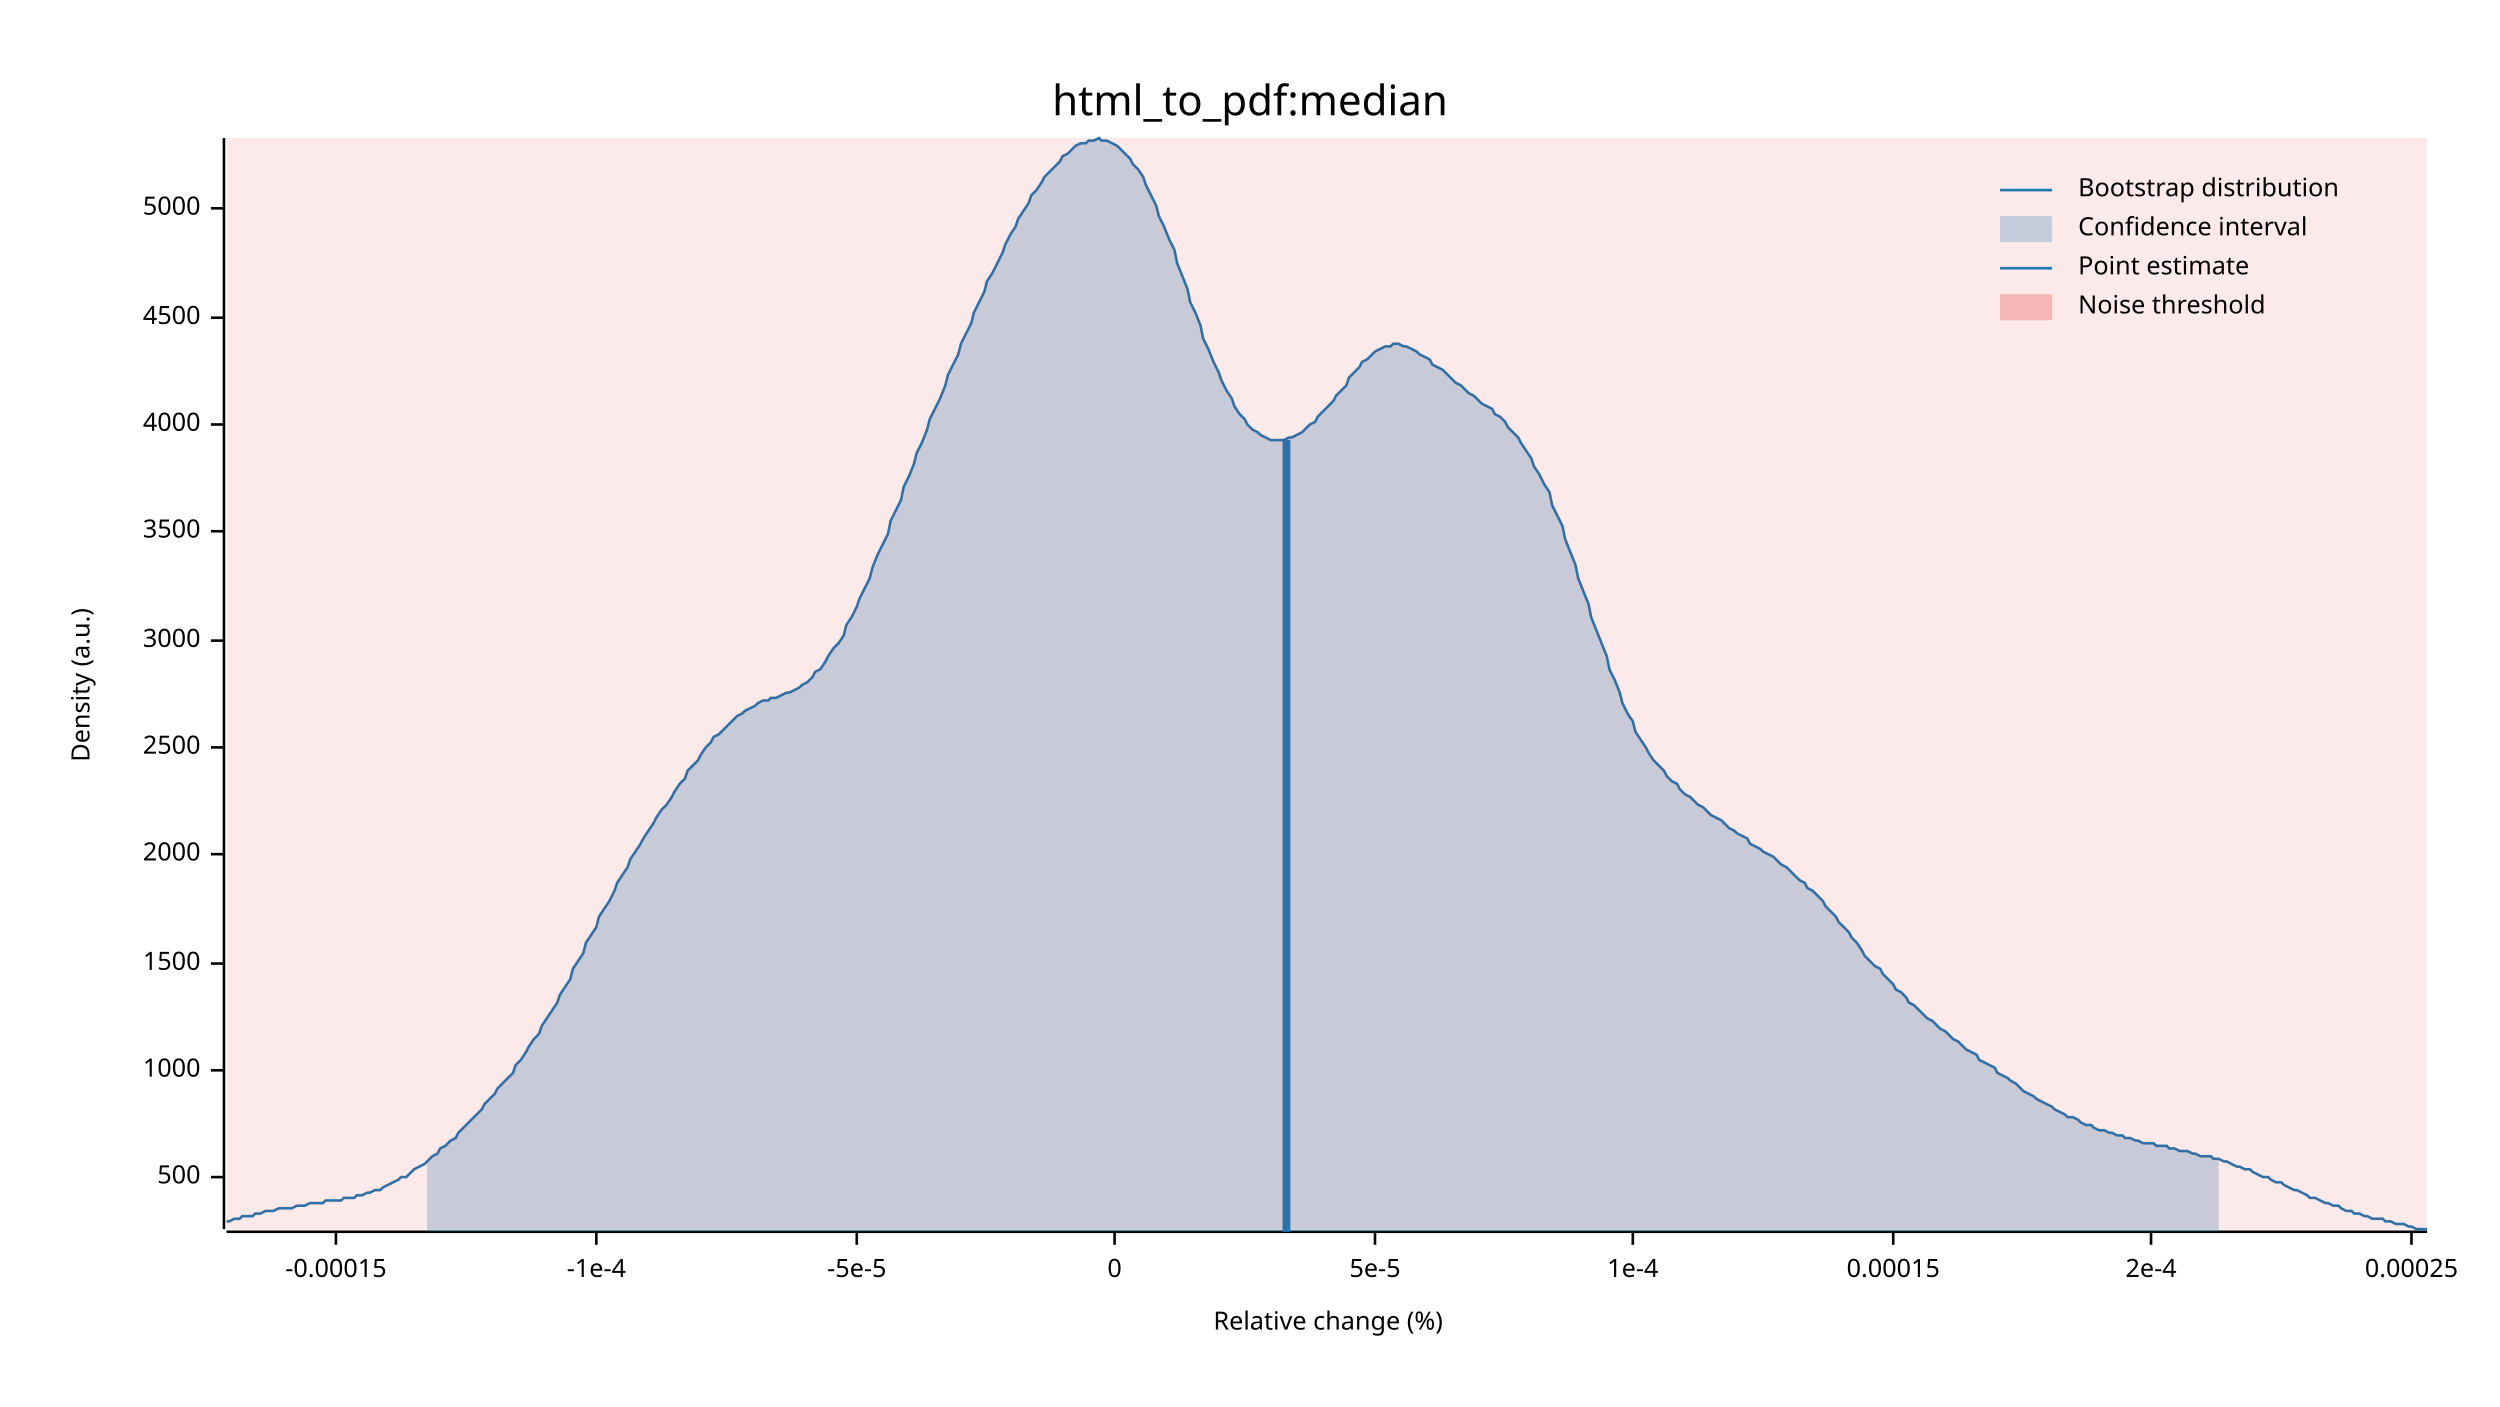
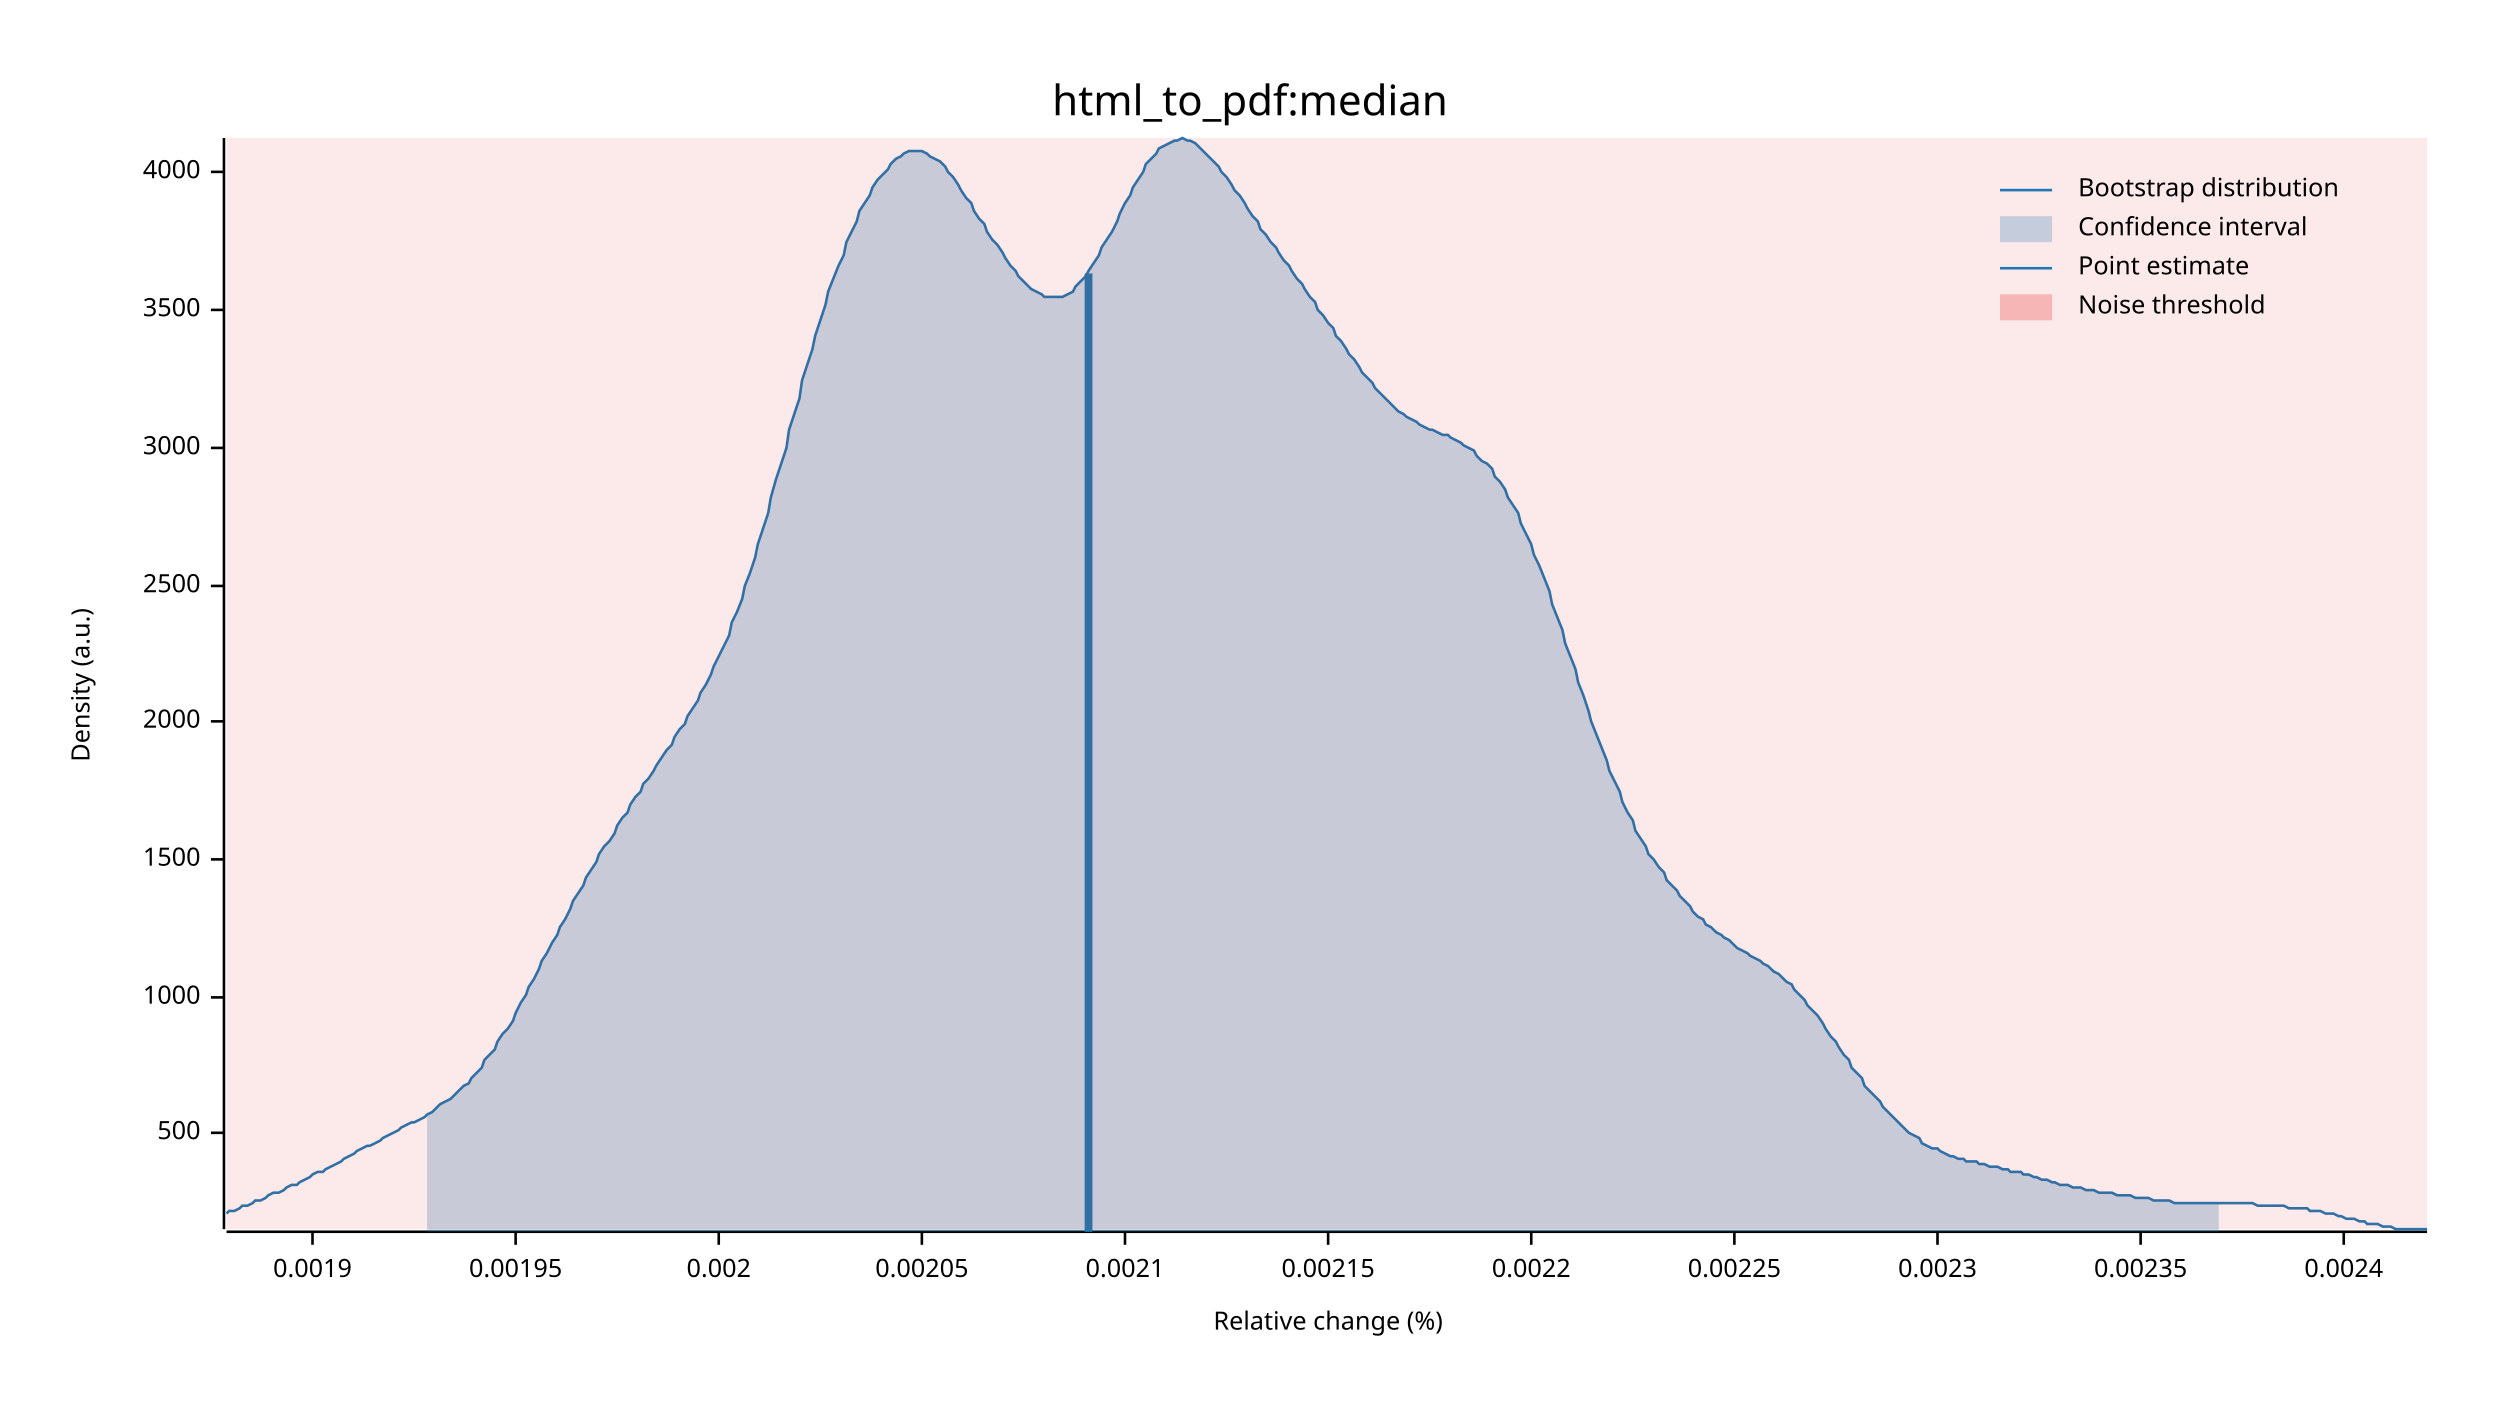
<svg xmlns="http://www.w3.org/2000/svg" width="960" height="540" viewBox="0 0 960 540">
  <text x="480" y="32" dy="0.76em" text-anchor="middle" font-family="sans-serif" font-size="16.129" opacity="1" fill="#000000">
html_to_pdf:median
</text>
  <text x="27" y="263" dy="0.76em" text-anchor="middle" font-family="sans-serif" font-size="9.677" opacity="1" fill="#000000" transform="rotate(270, 27, 263)">
Density (a.u.)
</text>
  <text x="510" y="513" dy="-0.5ex" text-anchor="middle" font-family="sans-serif" font-size="9.677" opacity="1" fill="#000000">
Relative change (%)
</text>
  <polyline fill="none" opacity="1" stroke="#000000" stroke-width="1" points="86,53 86,472 " />
-   <text x="77" y="452" dy="0.5ex" text-anchor="end" font-family="sans-serif" font-size="9.677" opacity="1" fill="#000000">
+   <text x="77" y="435" dy="0.5ex" text-anchor="end" font-family="sans-serif" font-size="9.677" opacity="1" fill="#000000">
500
</text>
-   <polyline fill="none" opacity="1" stroke="#000000" stroke-width="1" points="81,452 86,452 " />
-   <text x="77" y="411" dy="0.5ex" text-anchor="end" font-family="sans-serif" font-size="9.677" opacity="1" fill="#000000">
+   <polyline fill="none" opacity="1" stroke="#000000" stroke-width="1" points="81,435 86,435 " />
+   <text x="77" y="383" dy="0.5ex" text-anchor="end" font-family="sans-serif" font-size="9.677" opacity="1" fill="#000000">
1000
</text>
-   <polyline fill="none" opacity="1" stroke="#000000" stroke-width="1" points="81,411 86,411 " />
-   <text x="77" y="370" dy="0.5ex" text-anchor="end" font-family="sans-serif" font-size="9.677" opacity="1" fill="#000000">
+   <polyline fill="none" opacity="1" stroke="#000000" stroke-width="1" points="81,383 86,383 " />
+   <text x="77" y="330" dy="0.5ex" text-anchor="end" font-family="sans-serif" font-size="9.677" opacity="1" fill="#000000">
1500
</text>
-   <polyline fill="none" opacity="1" stroke="#000000" stroke-width="1" points="81,370 86,370 " />
-   <text x="77" y="328" dy="0.5ex" text-anchor="end" font-family="sans-serif" font-size="9.677" opacity="1" fill="#000000">
+   <polyline fill="none" opacity="1" stroke="#000000" stroke-width="1" points="81,330 86,330 " />
+   <text x="77" y="277" dy="0.5ex" text-anchor="end" font-family="sans-serif" font-size="9.677" opacity="1" fill="#000000">
2000
</text>
-   <polyline fill="none" opacity="1" stroke="#000000" stroke-width="1" points="81,328 86,328 " />
-   <text x="77" y="287" dy="0.5ex" text-anchor="end" font-family="sans-serif" font-size="9.677" opacity="1" fill="#000000">
+   <polyline fill="none" opacity="1" stroke="#000000" stroke-width="1" points="81,277 86,277 " />
+   <text x="77" y="225" dy="0.5ex" text-anchor="end" font-family="sans-serif" font-size="9.677" opacity="1" fill="#000000">
2500
</text>
-   <polyline fill="none" opacity="1" stroke="#000000" stroke-width="1" points="81,287 86,287 " />
-   <text x="77" y="246" dy="0.5ex" text-anchor="end" font-family="sans-serif" font-size="9.677" opacity="1" fill="#000000">
+   <polyline fill="none" opacity="1" stroke="#000000" stroke-width="1" points="81,225 86,225 " />
+   <text x="77" y="172" dy="0.5ex" text-anchor="end" font-family="sans-serif" font-size="9.677" opacity="1" fill="#000000">
3000
</text>
-   <polyline fill="none" opacity="1" stroke="#000000" stroke-width="1" points="81,246 86,246 " />
-   <text x="77" y="204" dy="0.5ex" text-anchor="end" font-family="sans-serif" font-size="9.677" opacity="1" fill="#000000">
+   <polyline fill="none" opacity="1" stroke="#000000" stroke-width="1" points="81,172 86,172 " />
+   <text x="77" y="119" dy="0.5ex" text-anchor="end" font-family="sans-serif" font-size="9.677" opacity="1" fill="#000000">
3500
</text>
-   <polyline fill="none" opacity="1" stroke="#000000" stroke-width="1" points="81,204 86,204 " />
-   <text x="77" y="163" dy="0.5ex" text-anchor="end" font-family="sans-serif" font-size="9.677" opacity="1" fill="#000000">
+   <polyline fill="none" opacity="1" stroke="#000000" stroke-width="1" points="81,119 86,119 " />
+   <text x="77" y="66" dy="0.5ex" text-anchor="end" font-family="sans-serif" font-size="9.677" opacity="1" fill="#000000">
4000
</text>
-   <polyline fill="none" opacity="1" stroke="#000000" stroke-width="1" points="81,163 86,163 " />
-   <text x="77" y="122" dy="0.5ex" text-anchor="end" font-family="sans-serif" font-size="9.677" opacity="1" fill="#000000">
- 4500
+   <polyline fill="none" opacity="1" stroke="#000000" stroke-width="1" points="81,66 86,66 " />
+   <polyline fill="none" opacity="1" stroke="#000000" stroke-width="1" points="87,473 932,473 " />
+   <text x="120" y="483" dy="0.76em" text-anchor="middle" font-family="sans-serif" font-size="9.677" opacity="1" fill="#000000">
+ 0.0019
</text>
-   <polyline fill="none" opacity="1" stroke="#000000" stroke-width="1" points="81,122 86,122 " />
-   <text x="77" y="80" dy="0.5ex" text-anchor="end" font-family="sans-serif" font-size="9.677" opacity="1" fill="#000000">
- 5000
+   <polyline fill="none" opacity="1" stroke="#000000" stroke-width="1" points="120,473 120,478 " />
+   <text x="198" y="483" dy="0.76em" text-anchor="middle" font-family="sans-serif" font-size="9.677" opacity="1" fill="#000000">
+ 0.00195
</text>
-   <polyline fill="none" opacity="1" stroke="#000000" stroke-width="1" points="81,80 86,80 " />
-   <polyline fill="none" opacity="1" stroke="#000000" stroke-width="1" points="87,473 932,473 " />
-   <text x="129" y="483" dy="0.76em" text-anchor="middle" font-family="sans-serif" font-size="9.677" opacity="1" fill="#000000">
- -0.00015
+   <polyline fill="none" opacity="1" stroke="#000000" stroke-width="1" points="198,473 198,478 " />
+   <text x="276" y="483" dy="0.76em" text-anchor="middle" font-family="sans-serif" font-size="9.677" opacity="1" fill="#000000">
+ 0.002
</text>
-   <polyline fill="none" opacity="1" stroke="#000000" stroke-width="1" points="129,473 129,478 " />
-   <text x="229" y="483" dy="0.76em" text-anchor="middle" font-family="sans-serif" font-size="9.677" opacity="1" fill="#000000">
- -1e-4
+   <polyline fill="none" opacity="1" stroke="#000000" stroke-width="1" points="276,473 276,478 " />
+   <text x="354" y="483" dy="0.76em" text-anchor="middle" font-family="sans-serif" font-size="9.677" opacity="1" fill="#000000">
+ 0.00205
</text>
-   <polyline fill="none" opacity="1" stroke="#000000" stroke-width="1" points="229,473 229,478 " />
-   <text x="329" y="483" dy="0.76em" text-anchor="middle" font-family="sans-serif" font-size="9.677" opacity="1" fill="#000000">
- -5e-5
+   <polyline fill="none" opacity="1" stroke="#000000" stroke-width="1" points="354,473 354,478 " />
+   <text x="432" y="483" dy="0.76em" text-anchor="middle" font-family="sans-serif" font-size="9.677" opacity="1" fill="#000000">
+ 0.0021
</text>
-   <polyline fill="none" opacity="1" stroke="#000000" stroke-width="1" points="329,473 329,478 " />
-   <text x="428" y="483" dy="0.76em" text-anchor="middle" font-family="sans-serif" font-size="9.677" opacity="1" fill="#000000">
- 0
+   <polyline fill="none" opacity="1" stroke="#000000" stroke-width="1" points="432,473 432,478 " />
+   <text x="510" y="483" dy="0.76em" text-anchor="middle" font-family="sans-serif" font-size="9.677" opacity="1" fill="#000000">
+ 0.00215
</text>
-   <polyline fill="none" opacity="1" stroke="#000000" stroke-width="1" points="428,473 428,478 " />
-   <text x="528" y="483" dy="0.76em" text-anchor="middle" font-family="sans-serif" font-size="9.677" opacity="1" fill="#000000">
- 5e-5
+   <polyline fill="none" opacity="1" stroke="#000000" stroke-width="1" points="510,473 510,478 " />
+   <text x="588" y="483" dy="0.76em" text-anchor="middle" font-family="sans-serif" font-size="9.677" opacity="1" fill="#000000">
+ 0.0022
</text>
-   <polyline fill="none" opacity="1" stroke="#000000" stroke-width="1" points="528,473 528,478 " />
-   <text x="627" y="483" dy="0.76em" text-anchor="middle" font-family="sans-serif" font-size="9.677" opacity="1" fill="#000000">
- 1e-4
+   <polyline fill="none" opacity="1" stroke="#000000" stroke-width="1" points="588,473 588,478 " />
+   <text x="666" y="483" dy="0.76em" text-anchor="middle" font-family="sans-serif" font-size="9.677" opacity="1" fill="#000000">
+ 0.00225
</text>
-   <polyline fill="none" opacity="1" stroke="#000000" stroke-width="1" points="627,473 627,478 " />
-   <text x="727" y="483" dy="0.76em" text-anchor="middle" font-family="sans-serif" font-size="9.677" opacity="1" fill="#000000">
- 0.00015
+   <polyline fill="none" opacity="1" stroke="#000000" stroke-width="1" points="666,473 666,478 " />
+   <text x="744" y="483" dy="0.76em" text-anchor="middle" font-family="sans-serif" font-size="9.677" opacity="1" fill="#000000">
+ 0.0023
</text>
-   <polyline fill="none" opacity="1" stroke="#000000" stroke-width="1" points="727,473 727,478 " />
-   <text x="826" y="483" dy="0.76em" text-anchor="middle" font-family="sans-serif" font-size="9.677" opacity="1" fill="#000000">
- 2e-4
+   <polyline fill="none" opacity="1" stroke="#000000" stroke-width="1" points="744,473 744,478 " />
+   <text x="822" y="483" dy="0.76em" text-anchor="middle" font-family="sans-serif" font-size="9.677" opacity="1" fill="#000000">
+ 0.00235
</text>
-   <polyline fill="none" opacity="1" stroke="#000000" stroke-width="1" points="826,473 826,478 " />
-   <text x="926" y="483" dy="0.76em" text-anchor="middle" font-family="sans-serif" font-size="9.677" opacity="1" fill="#000000">
- 0.00025
+   <polyline fill="none" opacity="1" stroke="#000000" stroke-width="1" points="822,473 822,478 " />
+   <text x="900" y="483" dy="0.76em" text-anchor="middle" font-family="sans-serif" font-size="9.677" opacity="1" fill="#000000">
+ 0.0024
</text>
-   <polyline fill="none" opacity="1" stroke="#000000" stroke-width="1" points="926,473 926,478 " />
-   <polyline fill="none" opacity="1" stroke="#1F78B4" stroke-width="1" points="87,469 88,469 90,468 92,468 93,467 95,467 97,467 98,466 100,466 102,465 103,465 105,465 107,464 109,464 110,464 112,464 114,463 115,463 117,463 119,462 120,462 122,462 124,462 125,461 127,461 129,461 131,461 132,460 134,460 136,460 137,459 139,459 141,458 142,458 144,457 146,457 147,456 149,455 151,454 153,453 154,452 156,452 158,450 159,449 161,448 163,447 164,446 166,444 168,443 169,441 171,440 173,438 175,437 176,435 178,433 180,431 181,430 183,428 185,426 186,424 188,422 190,420 191,418 193,416 195,414 197,412 198,409 200,407 202,404 203,402 205,399 207,397 208,394 210,391 212,388 214,385 215,382 217,379 219,376 220,372 222,369 224,366 225,362 227,359 229,356 230,352 232,349 234,346 236,342 237,339 239,336 241,333 242,330 244,327 246,324 247,322 249,319 251,316 252,314 254,311 256,309 258,306 259,304 261,301 263,299 264,296 266,294 268,292 269,290 271,287 273,285 274,283 276,282 278,280 280,278 281,277 283,275 285,274 286,273 288,272 290,271 291,270 293,269 295,269 296,268 298,268 300,267 302,266 303,266 305,265 307,264 308,263 310,262 312,260 313,258 315,257 317,254 318,252 320,249 322,247 324,244 325,240 327,237 329,233 330,230 332,226 334,222 335,218 337,213 339,209 341,205 342,200 344,196 346,192 347,187 349,183 351,178 352,174 354,170 356,165 357,161 359,157 361,153 363,148 364,144 366,140 368,136 369,132 371,128 373,124 374,120 376,116 378,112 379,108 381,105 383,101 385,97 386,94 388,90 390,87 391,84 393,81 395,78 396,75 398,73 400,70 401,68 403,66 405,64 407,62 408,60 410,59 412,57 413,56 415,55 417,55 418,54 420,54 422,53 423,54 425,54 427,55 429,56 430,57 432,59 434,61 435,63 437,65 439,68 440,71 442,75 444,79 445,83 447,87 449,92 451,96 452,101 454,106 456,111 457,116 459,120 461,125 462,130 464,134 466,139 468,143 469,146 471,150 473,153 474,156 476,159 478,161 479,163 481,165 483,166 484,167 486,168 488,169 490,169 491,169 493,169 495,168 496,168 498,167 500,166 501,165 503,163 505,162 506,160 508,158 510,156 512,154 513,152 515,150 517,148 518,145 520,143 522,141 523,139 525,138 527,136 528,135 530,134 532,133 534,133 535,132 537,132 539,133 540,133 542,134 544,135 545,136 547,137 549,138 550,140 552,141 554,142 556,144 557,145 559,147 561,148 562,149 564,151 566,152 567,153 569,155 571,156 573,157 574,159 576,160 578,162 579,164 581,166 583,168 584,170 586,173 588,176 589,179 591,182 593,186 595,189 596,194 598,198 600,202 601,207 603,212 605,217 606,222 608,227 610,232 611,237 613,242 615,247 617,252 618,257 620,261 622,266 623,270 625,274 627,277 628,281 630,284 632,287 633,289 635,292 637,294 639,296 640,298 642,300 644,301 645,303 647,305 649,306 650,307 652,309 654,310 655,311 657,313 659,314 661,315 662,316 664,318 666,319 667,320 669,321 671,322 672,324 674,325 676,326 677,327 679,328 681,329 683,331 684,332 686,333 688,335 689,336 691,338 693,339 694,341 696,342 698,344 700,346 701,348 703,350 705,352 706,354 708,356 710,358 711,360 713,362 715,365 716,367 718,369 720,371 722,372 723,374 725,376 727,378 728,380 730,381 732,383 733,385 735,386 737,388 738,389 740,391 742,392 744,394 745,395 747,396 749,398 750,399 752,400 754,402 755,403 757,404 759,405 760,407 762,408 764,409 766,410 767,412 769,413 771,414 772,415 774,416 776,418 777,419 779,420 781,421 782,422 784,423 786,424 788,425 789,426 791,427 793,428 794,429 796,429 798,430 799,431 801,432 803,432 804,433 806,434 808,434 810,435 811,435 813,436 815,436 816,437 818,437 820,438 821,438 823,439 825,439 827,439 828,440 830,440 832,440 833,441 835,441 837,442 838,442 840,442 842,443 843,443 845,444 847,444 849,444 850,445 852,445 854,446 855,446 857,447 859,448 860,448 862,449 864,449 865,450 867,451 869,452 871,452 872,453 874,454 876,454 877,455 879,456 881,457 882,457 884,458 886,459 887,460 889,460 891,461 893,462 894,462 896,463 898,463 899,464 901,465 903,465 904,466 906,466 908,467 909,467 911,468 913,468 915,468 916,469 918,469 920,470 921,470 923,470 925,471 926,471 928,472 930,472 932,472 " />
-   <polygon opacity="0.25" fill="#1F78B4" points="164,446 166,444 168,443 169,441 171,440 173,438 175,437 176,435 178,433 180,431 181,430 183,428 185,426 186,424 188,422 190,420 191,418 193,416 195,414 197,412 198,409 200,407 202,404 203,402 205,399 207,397 208,394 210,391 212,388 214,385 215,382 217,379 219,376 220,372 222,369 224,366 225,362 227,359 229,356 230,352 232,349 234,346 236,342 237,339 239,336 241,333 242,330 244,327 246,324 247,322 249,319 251,316 252,314 254,311 256,309 258,306 259,304 261,301 263,299 264,296 266,294 268,292 269,290 271,287 273,285 274,283 276,282 278,280 280,278 281,277 283,275 285,274 286,273 288,272 290,271 291,270 293,269 295,269 296,268 298,268 300,267 302,266 303,266 305,265 307,264 308,263 310,262 312,260 313,258 315,257 317,254 318,252 320,249 322,247 324,244 325,240 327,237 329,233 330,230 332,226 334,222 335,218 337,213 339,209 341,205 342,200 344,196 346,192 347,187 349,183 351,178 352,174 354,170 356,165 357,161 359,157 361,153 363,148 364,144 366,140 368,136 369,132 371,128 373,124 374,120 376,116 378,112 379,108 381,105 383,101 385,97 386,94 388,90 390,87 391,84 393,81 395,78 396,75 398,73 400,70 401,68 403,66 405,64 407,62 408,60 410,59 412,57 413,56 415,55 417,55 418,54 420,54 422,53 423,54 425,54 427,55 429,56 430,57 432,59 434,61 435,63 437,65 439,68 440,71 442,75 444,79 445,83 447,87 449,92 451,96 452,101 454,106 456,111 457,116 459,120 461,125 462,130 464,134 466,139 468,143 469,146 471,150 473,153 474,156 476,159 478,161 479,163 481,165 483,166 484,167 486,168 488,169 490,169 491,169 493,169 495,168 496,168 498,167 500,166 501,165 503,163 505,162 506,160 508,158 510,156 512,154 513,152 515,150 517,148 518,145 520,143 522,141 523,139 525,138 527,136 528,135 530,134 532,133 534,133 535,132 537,132 539,133 540,133 542,134 544,135 545,136 547,137 549,138 550,140 552,141 554,142 556,144 557,145 559,147 561,148 562,149 564,151 566,152 567,153 569,155 571,156 573,157 574,159 576,160 578,162 579,164 581,166 583,168 584,170 586,173 588,176 589,179 591,182 593,186 595,189 596,194 598,198 600,202 601,207 603,212 605,217 606,222 608,227 610,232 611,237 613,242 615,247 617,252 618,257 620,261 622,266 623,270 625,274 627,277 628,281 630,284 632,287 633,289 635,292 637,294 639,296 640,298 642,300 644,301 645,303 647,305 649,306 650,307 652,309 654,310 655,311 657,313 659,314 661,315 662,316 664,318 666,319 667,320 669,321 671,322 672,324 674,325 676,326 677,327 679,328 681,329 683,331 684,332 686,333 688,335 689,336 691,338 693,339 694,341 696,342 698,344 700,346 701,348 703,350 705,352 706,354 708,356 710,358 711,360 713,362 715,365 716,367 718,369 720,371 722,372 723,374 725,376 727,378 728,380 730,381 732,383 733,385 735,386 737,388 738,389 740,391 742,392 744,394 745,395 747,396 749,398 750,399 752,400 754,402 755,403 757,404 759,405 760,407 762,408 764,409 766,410 767,412 769,413 771,414 772,415 774,416 776,418 777,419 779,420 781,421 782,422 784,423 786,424 788,425 789,426 791,427 793,428 794,429 796,429 798,430 799,431 801,432 803,432 804,433 806,434 808,434 810,435 811,435 813,436 815,436 816,437 818,437 820,438 821,438 823,439 825,439 827,439 828,440 830,440 832,440 833,441 835,441 837,442 838,442 840,442 842,443 843,443 845,444 847,444 849,444 850,445 852,445 852,473 164,473 " />
-   <polyline fill="none" opacity="1" stroke="#1F78B4" stroke-width="3" points="494,473 494,169 " />
+   <polyline fill="none" opacity="1" stroke="#000000" stroke-width="1" points="900,473 900,478 " />
+   <polyline fill="none" opacity="1" stroke="#1F78B4" stroke-width="1" points="87,466 88,465 90,465 92,464 93,463 95,463 97,462 98,461 100,461 102,460 103,459 105,458 107,458 109,457 110,456 112,455 114,455 115,454 117,453 119,452 120,451 122,450 124,450 125,449 127,448 129,447 131,446 132,445 134,444 136,443 137,442 139,441 141,440 142,440 144,439 146,438 147,437 149,436 151,435 153,434 154,433 156,432 158,431 159,431 161,430 163,429 164,428 166,427 168,425 169,424 171,423 173,422 175,420 176,419 178,417 180,416 181,414 183,412 185,410 186,407 188,405 190,403 191,400 193,397 195,395 197,392 198,389 200,385 202,382 203,379 205,376 207,372 208,369 210,366 212,362 214,359 215,356 217,353 219,349 220,346 222,343 224,340 225,337 227,334 229,331 230,328 232,325 234,323 236,320 237,317 239,314 241,312 242,309 244,306 246,304 247,301 249,299 251,296 252,294 254,291 256,288 258,286 259,283 261,280 263,278 264,275 266,272 268,269 269,266 271,263 273,259 274,256 276,252 278,248 280,244 281,239 283,235 285,230 286,225 288,220 290,214 291,209 293,203 295,197 296,191 298,184 300,178 302,172 303,165 305,159 307,153 308,146 310,140 312,134 313,129 315,123 317,117 318,112 320,107 322,102 324,98 325,93 327,89 329,85 330,81 332,78 334,75 335,72 337,69 339,67 341,65 342,63 344,61 346,60 347,59 349,58 351,58 352,58 354,58 356,59 357,60 359,61 361,62 363,64 364,66 366,68 368,71 369,73 371,76 373,78 374,81 376,84 378,86 379,89 381,92 383,94 385,97 386,99 388,102 390,104 391,106 393,108 395,110 396,111 398,112 400,113 401,114 403,114 405,114 407,114 408,114 410,113 412,112 413,110 415,108 417,106 418,104 420,101 422,98 423,95 425,92 427,89 429,85 430,82 432,78 434,75 435,72 437,69 439,66 440,63 442,61 444,59 445,57 447,56 449,55 451,54 452,54 454,53 456,54 457,54 459,55 461,57 462,58 464,60 466,62 468,64 469,66 471,68 473,71 474,73 476,75 478,78 479,80 481,83 483,85 484,88 486,90 488,93 490,95 491,97 493,100 495,102 496,104 498,107 500,109 501,111 503,114 505,116 506,119 508,121 510,124 512,126 513,129 515,131 517,134 518,136 520,138 522,141 523,143 525,145 527,147 528,149 530,151 532,153 534,155 535,156 537,158 539,159 540,160 542,161 544,162 545,163 547,164 549,165 550,165 552,166 554,167 556,167 557,168 559,169 561,170 562,171 564,172 566,173 567,175 569,177 571,178 573,180 574,183 576,185 578,188 579,191 581,194 583,197 584,201 586,205 588,209 589,213 591,217 593,222 595,227 596,232 598,237 600,242 601,247 603,252 605,257 606,262 608,267 610,273 611,277 613,282 615,287 617,292 618,296 620,300 622,304 623,308 625,312 627,315 628,319 630,322 632,325 633,328 635,330 637,333 639,335 640,338 642,340 644,342 645,344 647,346 649,348 650,350 652,352 654,353 655,355 657,356 659,358 661,359 662,360 664,361 666,363 667,364 669,365 671,366 672,367 674,368 676,369 677,370 679,371 681,373 683,374 684,375 686,377 688,378 689,380 691,382 693,384 694,386 696,388 698,390 700,393 701,395 703,398 705,400 706,402 708,405 710,407 711,410 713,412 715,414 716,417 718,419 720,421 722,423 723,425 725,427 727,429 728,430 730,432 732,434 733,435 735,436 737,437 738,439 740,440 742,441 744,441 745,442 747,443 749,444 750,444 752,445 754,445 755,446 757,446 759,446 760,447 762,447 764,448 766,448 767,448 769,449 771,449 772,450 774,450 776,450 777,451 779,451 781,452 782,452 784,453 786,453 788,454 789,454 791,455 793,455 794,455 796,456 798,456 799,456 801,457 803,457 804,457 806,458 808,458 810,458 811,458 813,459 815,459 816,459 818,459 820,460 821,460 823,460 825,460 827,461 828,461 830,461 832,461 833,461 835,462 837,462 838,462 840,462 842,462 843,462 845,462 847,462 849,462 850,462 852,462 854,462 855,462 857,462 859,462 860,462 862,462 864,462 865,462 867,463 869,463 871,463 872,463 874,463 876,463 877,463 879,464 881,464 882,464 884,464 886,464 887,465 889,465 891,465 893,466 894,466 896,466 898,467 899,467 901,468 903,468 904,468 906,469 908,469 909,470 911,470 913,470 915,471 916,471 918,471 920,472 921,472 923,472 925,472 926,472 928,472 930,472 932,472 " />
+   <polygon opacity="0.25" fill="#1F78B4" points="164,428 166,427 168,425 169,424 171,423 173,422 175,420 176,419 178,417 180,416 181,414 183,412 185,410 186,407 188,405 190,403 191,400 193,397 195,395 197,392 198,389 200,385 202,382 203,379 205,376 207,372 208,369 210,366 212,362 214,359 215,356 217,353 219,349 220,346 222,343 224,340 225,337 227,334 229,331 230,328 232,325 234,323 236,320 237,317 239,314 241,312 242,309 244,306 246,304 247,301 249,299 251,296 252,294 254,291 256,288 258,286 259,283 261,280 263,278 264,275 266,272 268,269 269,266 271,263 273,259 274,256 276,252 278,248 280,244 281,239 283,235 285,230 286,225 288,220 290,214 291,209 293,203 295,197 296,191 298,184 300,178 302,172 303,165 305,159 307,153 308,146 310,140 312,134 313,129 315,123 317,117 318,112 320,107 322,102 324,98 325,93 327,89 329,85 330,81 332,78 334,75 335,72 337,69 339,67 341,65 342,63 344,61 346,60 347,59 349,58 351,58 352,58 354,58 356,59 357,60 359,61 361,62 363,64 364,66 366,68 368,71 369,73 371,76 373,78 374,81 376,84 378,86 379,89 381,92 383,94 385,97 386,99 388,102 390,104 391,106 393,108 395,110 396,111 398,112 400,113 401,114 403,114 405,114 407,114 408,114 410,113 412,112 413,110 415,108 417,106 418,104 420,101 422,98 423,95 425,92 427,89 429,85 430,82 432,78 434,75 435,72 437,69 439,66 440,63 442,61 444,59 445,57 447,56 449,55 451,54 452,54 454,53 456,54 457,54 459,55 461,57 462,58 464,60 466,62 468,64 469,66 471,68 473,71 474,73 476,75 478,78 479,80 481,83 483,85 484,88 486,90 488,93 490,95 491,97 493,100 495,102 496,104 498,107 500,109 501,111 503,114 505,116 506,119 508,121 510,124 512,126 513,129 515,131 517,134 518,136 520,138 522,141 523,143 525,145 527,147 528,149 530,151 532,153 534,155 535,156 537,158 539,159 540,160 542,161 544,162 545,163 547,164 549,165 550,165 552,166 554,167 556,167 557,168 559,169 561,170 562,171 564,172 566,173 567,175 569,177 571,178 573,180 574,183 576,185 578,188 579,191 581,194 583,197 584,201 586,205 588,209 589,213 591,217 593,222 595,227 596,232 598,237 600,242 601,247 603,252 605,257 606,262 608,267 610,273 611,277 613,282 615,287 617,292 618,296 620,300 622,304 623,308 625,312 627,315 628,319 630,322 632,325 633,328 635,330 637,333 639,335 640,338 642,340 644,342 645,344 647,346 649,348 650,350 652,352 654,353 655,355 657,356 659,358 661,359 662,360 664,361 666,363 667,364 669,365 671,366 672,367 674,368 676,369 677,370 679,371 681,373 683,374 684,375 686,377 688,378 689,380 691,382 693,384 694,386 696,388 698,390 700,393 701,395 703,398 705,400 706,402 708,405 710,407 711,410 713,412 715,414 716,417 718,419 720,421 722,423 723,425 725,427 727,429 728,430 730,432 732,434 733,435 735,436 737,437 738,439 740,440 742,441 744,441 745,442 747,443 749,444 750,444 752,445 754,445 755,446 757,446 759,446 760,447 762,447 764,448 766,448 767,448 769,449 771,449 772,450 774,450 776,450 777,451 779,451 781,452 782,452 784,453 786,453 788,454 789,454 791,455 793,455 794,455 796,456 798,456 799,456 801,457 803,457 804,457 806,458 808,458 810,458 811,458 813,459 815,459 816,459 818,459 820,460 821,460 823,460 825,460 827,461 828,461 830,461 832,461 833,461 835,462 837,462 838,462 840,462 842,462 843,462 845,462 847,462 849,462 850,462 852,462 852,473 164,473 " />
+   <polyline fill="none" opacity="1" stroke="#1F78B4" stroke-width="3" points="418,473 418,105 " />
  <rect x="87" y="53" width="845" height="419" opacity="0.1" fill="#E31A1C" stroke="none" />
  <text x="798" y="68" dy="0.76em" text-anchor="start" font-family="sans-serif" font-size="9.677" opacity="1" fill="#000000">
Bootstrap distribution
</text>
  <text x="798" y="83" dy="0.76em" text-anchor="start" font-family="sans-serif" font-size="9.677" opacity="1" fill="#000000">
Confidence interval
</text>
  <text x="798" y="98" dy="0.76em" text-anchor="start" font-family="sans-serif" font-size="9.677" opacity="1" fill="#000000">
Point estimate
</text>
  <text x="798" y="113" dy="0.76em" text-anchor="start" font-family="sans-serif" font-size="9.677" opacity="1" fill="#000000">
Noise threshold
</text>
  <polyline fill="none" opacity="1" stroke="#1F78B4" stroke-width="1" points="768,73 788,73 " />
  <rect x="768" y="83" width="20" height="10" opacity="0.25" fill="#1F78B4" stroke="none" />
  <polyline fill="none" opacity="1" stroke="#1F78B4" stroke-width="1" points="768,103 788,103 " />
  <rect x="768" y="113" width="20" height="10" opacity="0.25" fill="#E31A1C" stroke="none" />
</svg>
